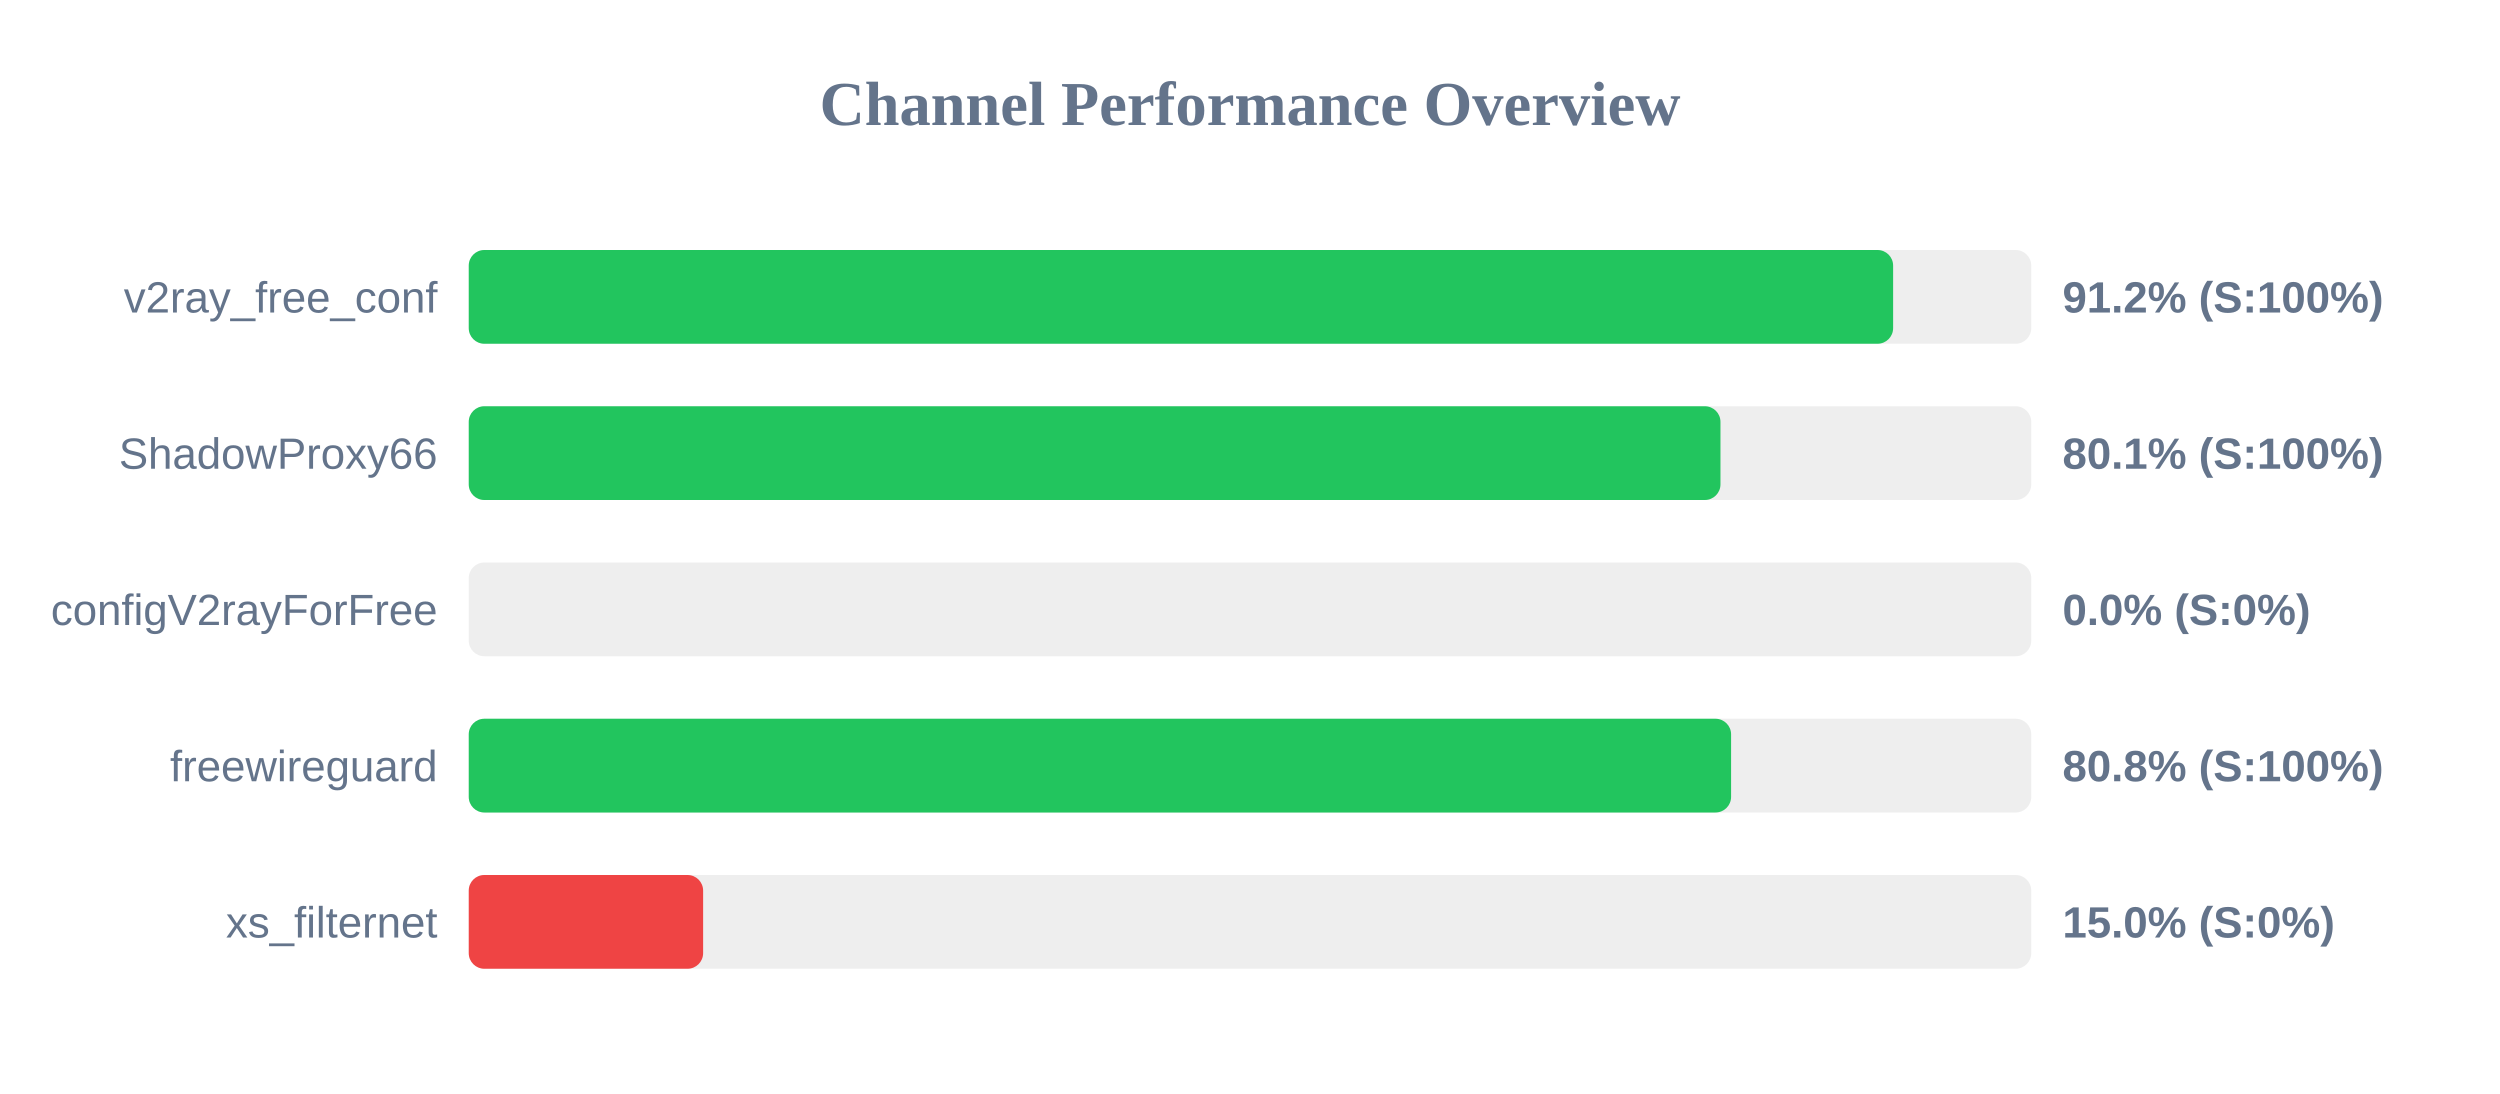
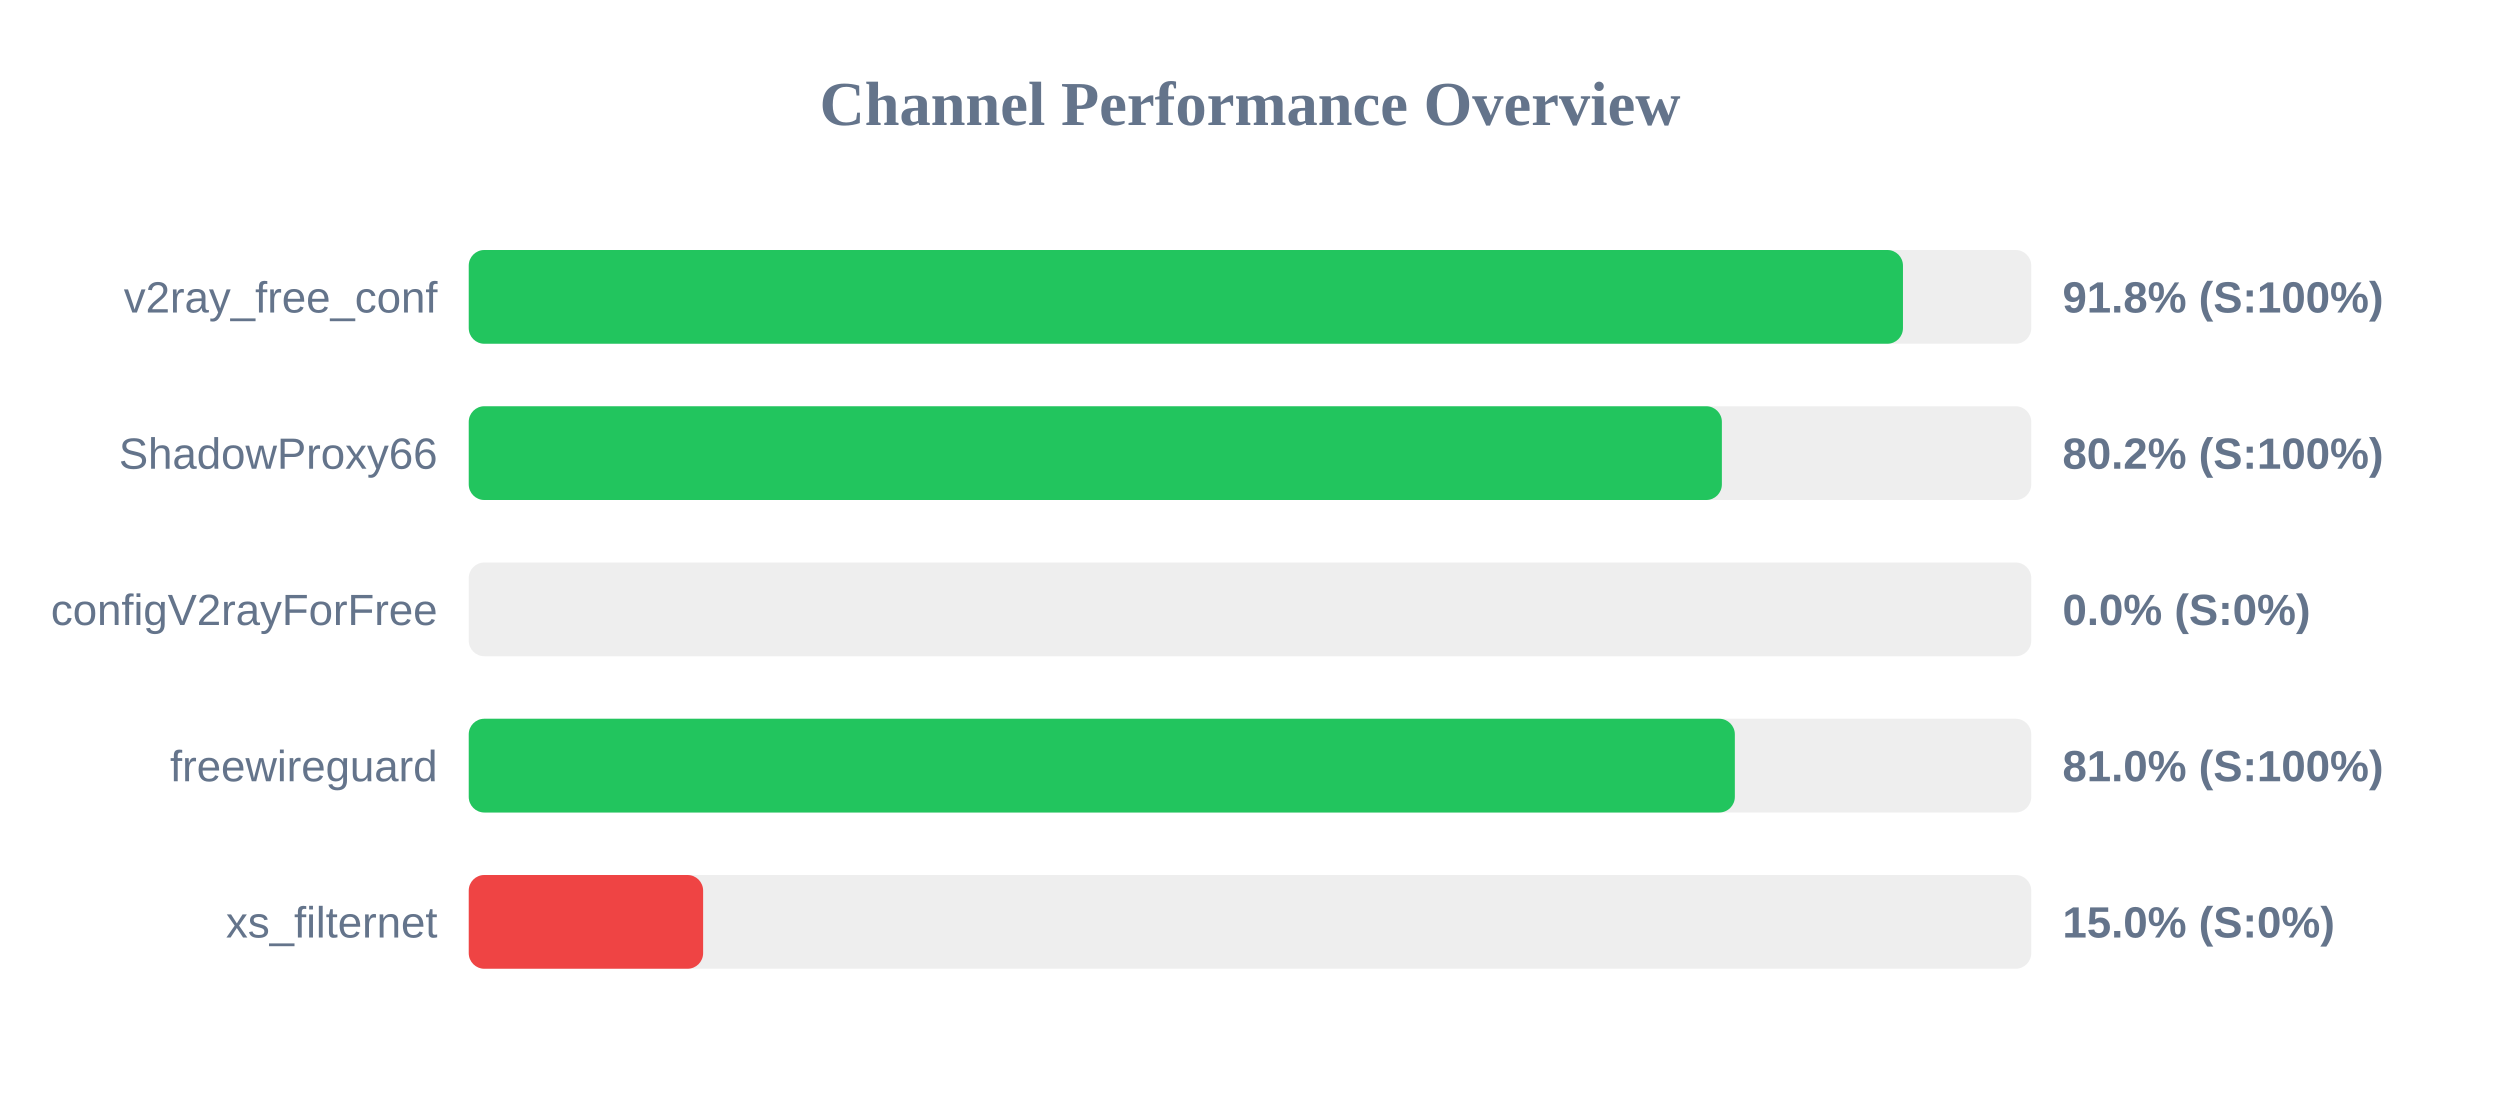
<svg xmlns="http://www.w3.org/2000/svg" width="800" height="350" version="1.1">
  <style>
        .row { font: 14px Arial; fill: #64748b; }
        .score { font: bold 14px Arial; fill: #64748b; }
    </style>
  <text x="400" y="40" text-anchor="middle" font-size="20px" font-weight="bold" fill="#64748b">Channel Performance Overview</text>
  <rect x="150" y="80" width="500" height="30" fill="#eee" rx="5" />
-   <rect x="150" y="80" width="455.8" height="30" fill="#22c55e" rx="5" />
+   <rect x="150" y="80" width="458.95" height="30" fill="#22c55e" rx="5" />
  <text x="140" y="100" text-anchor="end" class="row">v2ray_free_conf</text>
-   <text x="660" y="100" text-anchor="start" class="score">91.2% (S:100%)</text>
+   <text x="660" y="100" text-anchor="start" class="score">91.8% (S:100%)</text>
  <rect x="150" y="130" width="500" height="30" fill="#eee" rx="5" />
-   <rect x="150" y="130" width="400.55" height="30" fill="#22c55e" rx="5" />
+   <rect x="150" y="130" width="401.0" height="30" fill="#22c55e" rx="5" />
  <text x="140" y="150" text-anchor="end" class="row">ShadowProxy66</text>
-   <text x="660" y="150" text-anchor="start" class="score">80.1% (S:100%)</text>
+   <text x="660" y="150" text-anchor="start" class="score">80.2% (S:100%)</text>
  <rect x="150" y="180" width="500" height="30" fill="#eee" rx="5" />
  <rect x="150" y="180" width="0.0" height="30" fill="#ef4444" rx="5" />
  <text x="140" y="200" text-anchor="end" class="row">configV2rayForFree</text>
  <text x="660" y="200" text-anchor="start" class="score">0.0% (S:0%)</text>
  <rect x="150" y="230" width="500" height="30" fill="#eee" rx="5" />
-   <rect x="150" y="230" width="403.95" height="30" fill="#22c55e" rx="5" />
+   <rect x="150" y="230" width="405.15" height="30" fill="#22c55e" rx="5" />
  <text x="140" y="250" text-anchor="end" class="row">freewireguard</text>
-   <text x="660" y="250" text-anchor="start" class="score">80.8% (S:100%)</text>
+   <text x="660" y="250" text-anchor="start" class="score">81.0% (S:100%)</text>
  <rect x="150" y="280" width="500" height="30" fill="#eee" rx="5" />
  <rect x="150" y="280" width="75.0" height="30" fill="#ef4444" rx="5" />
  <text x="140" y="300" text-anchor="end" class="row">xs_filternet</text>
  <text x="660" y="300" text-anchor="start" class="score">15.0% (S:0%)</text>
</svg>
